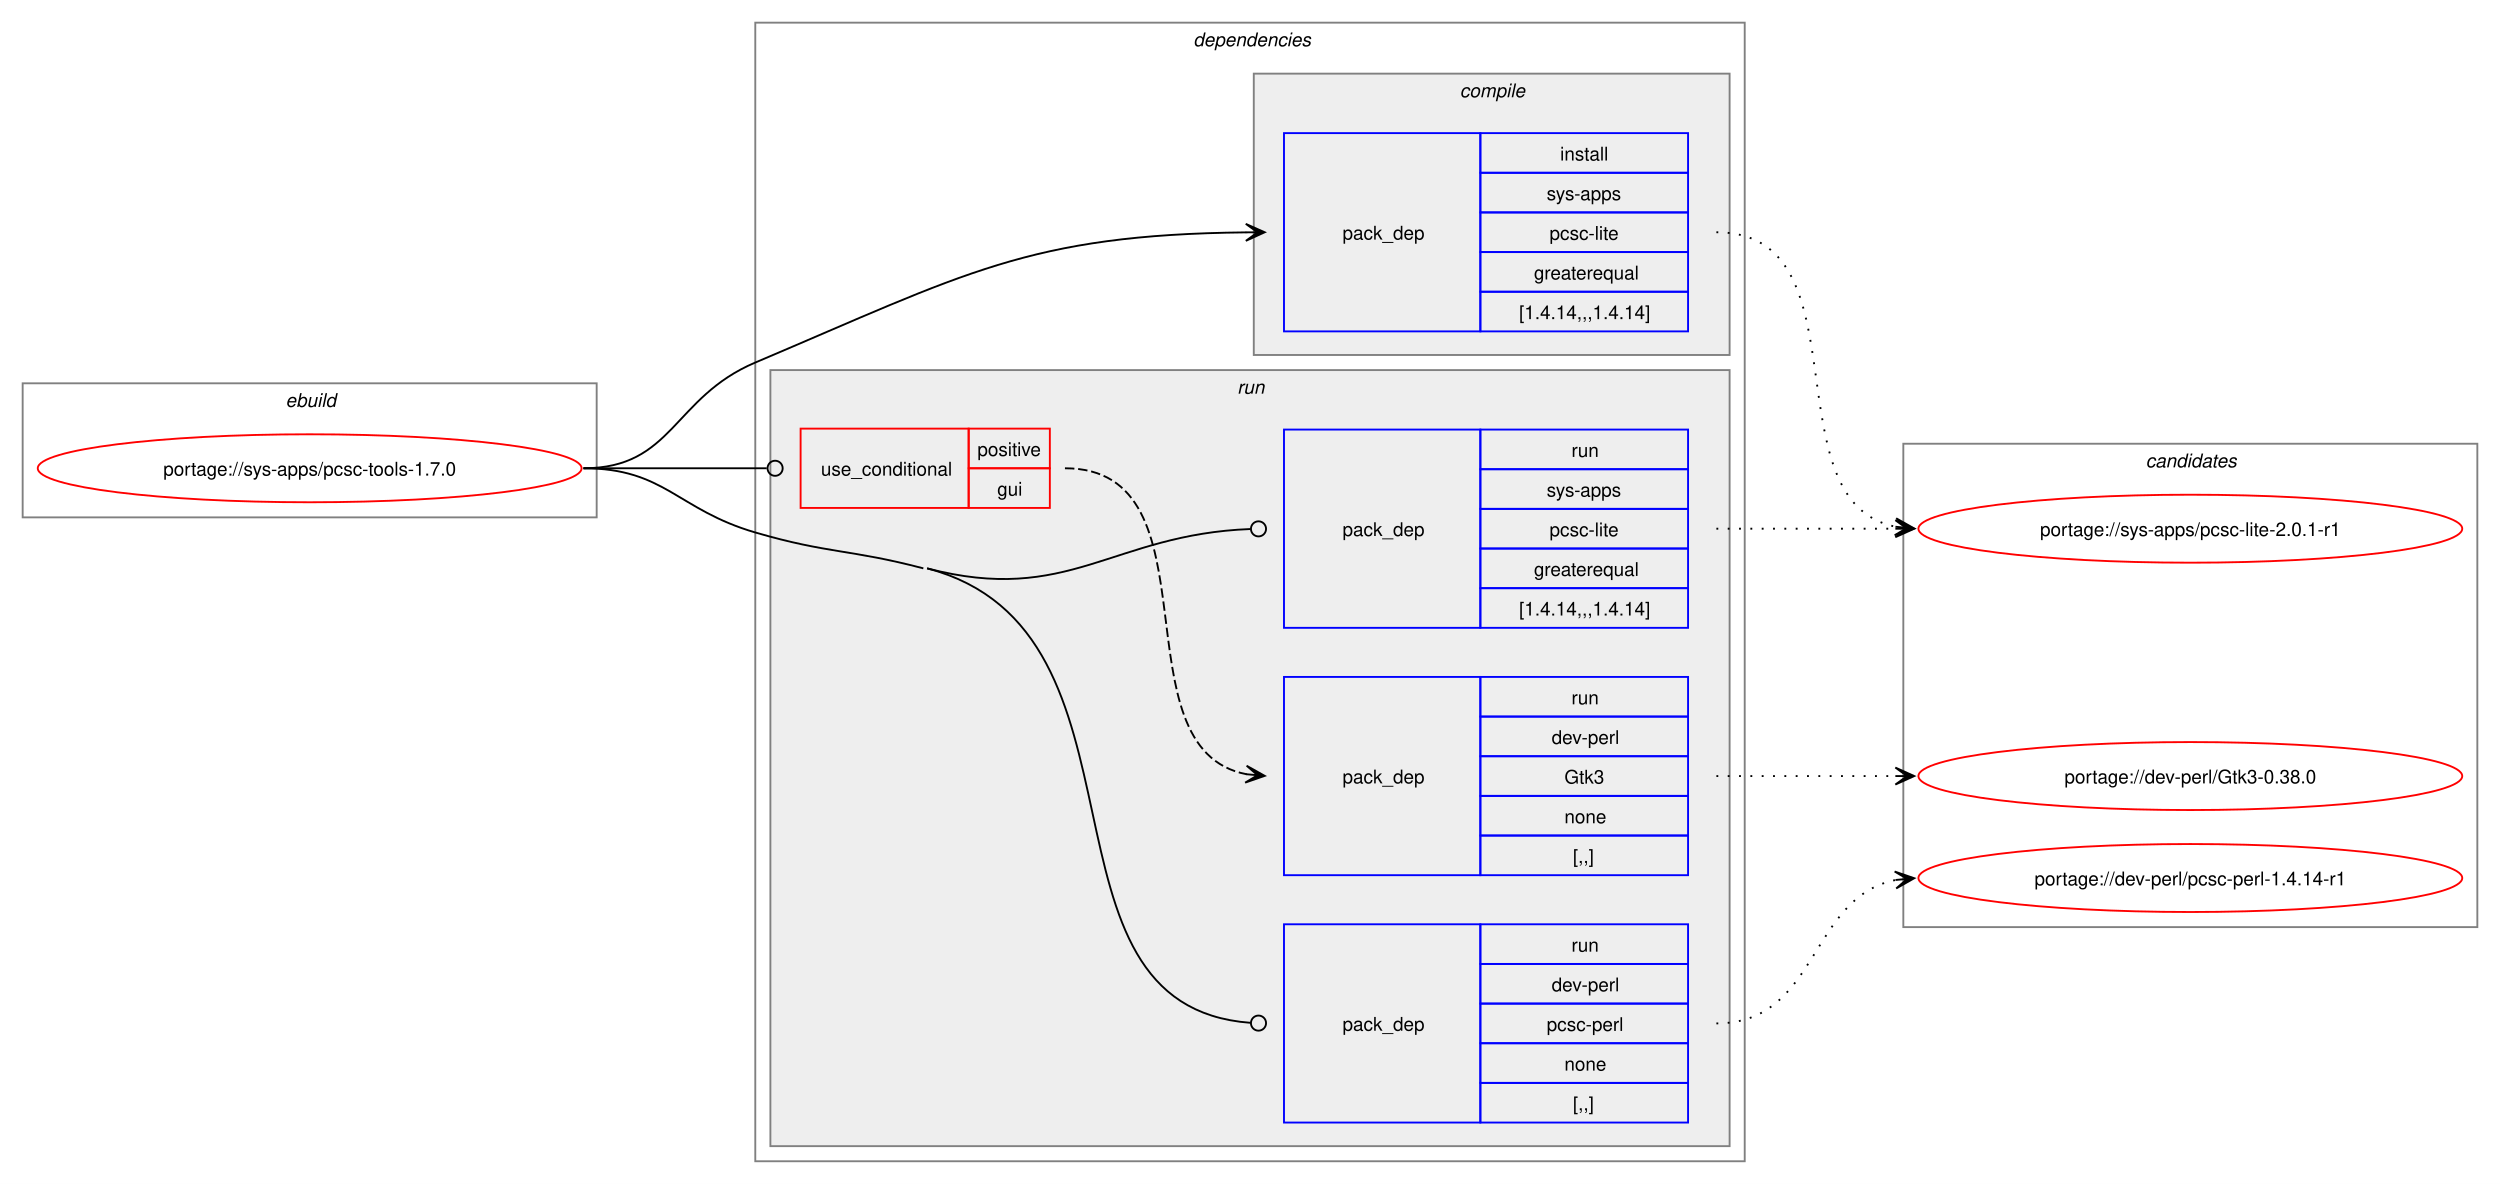
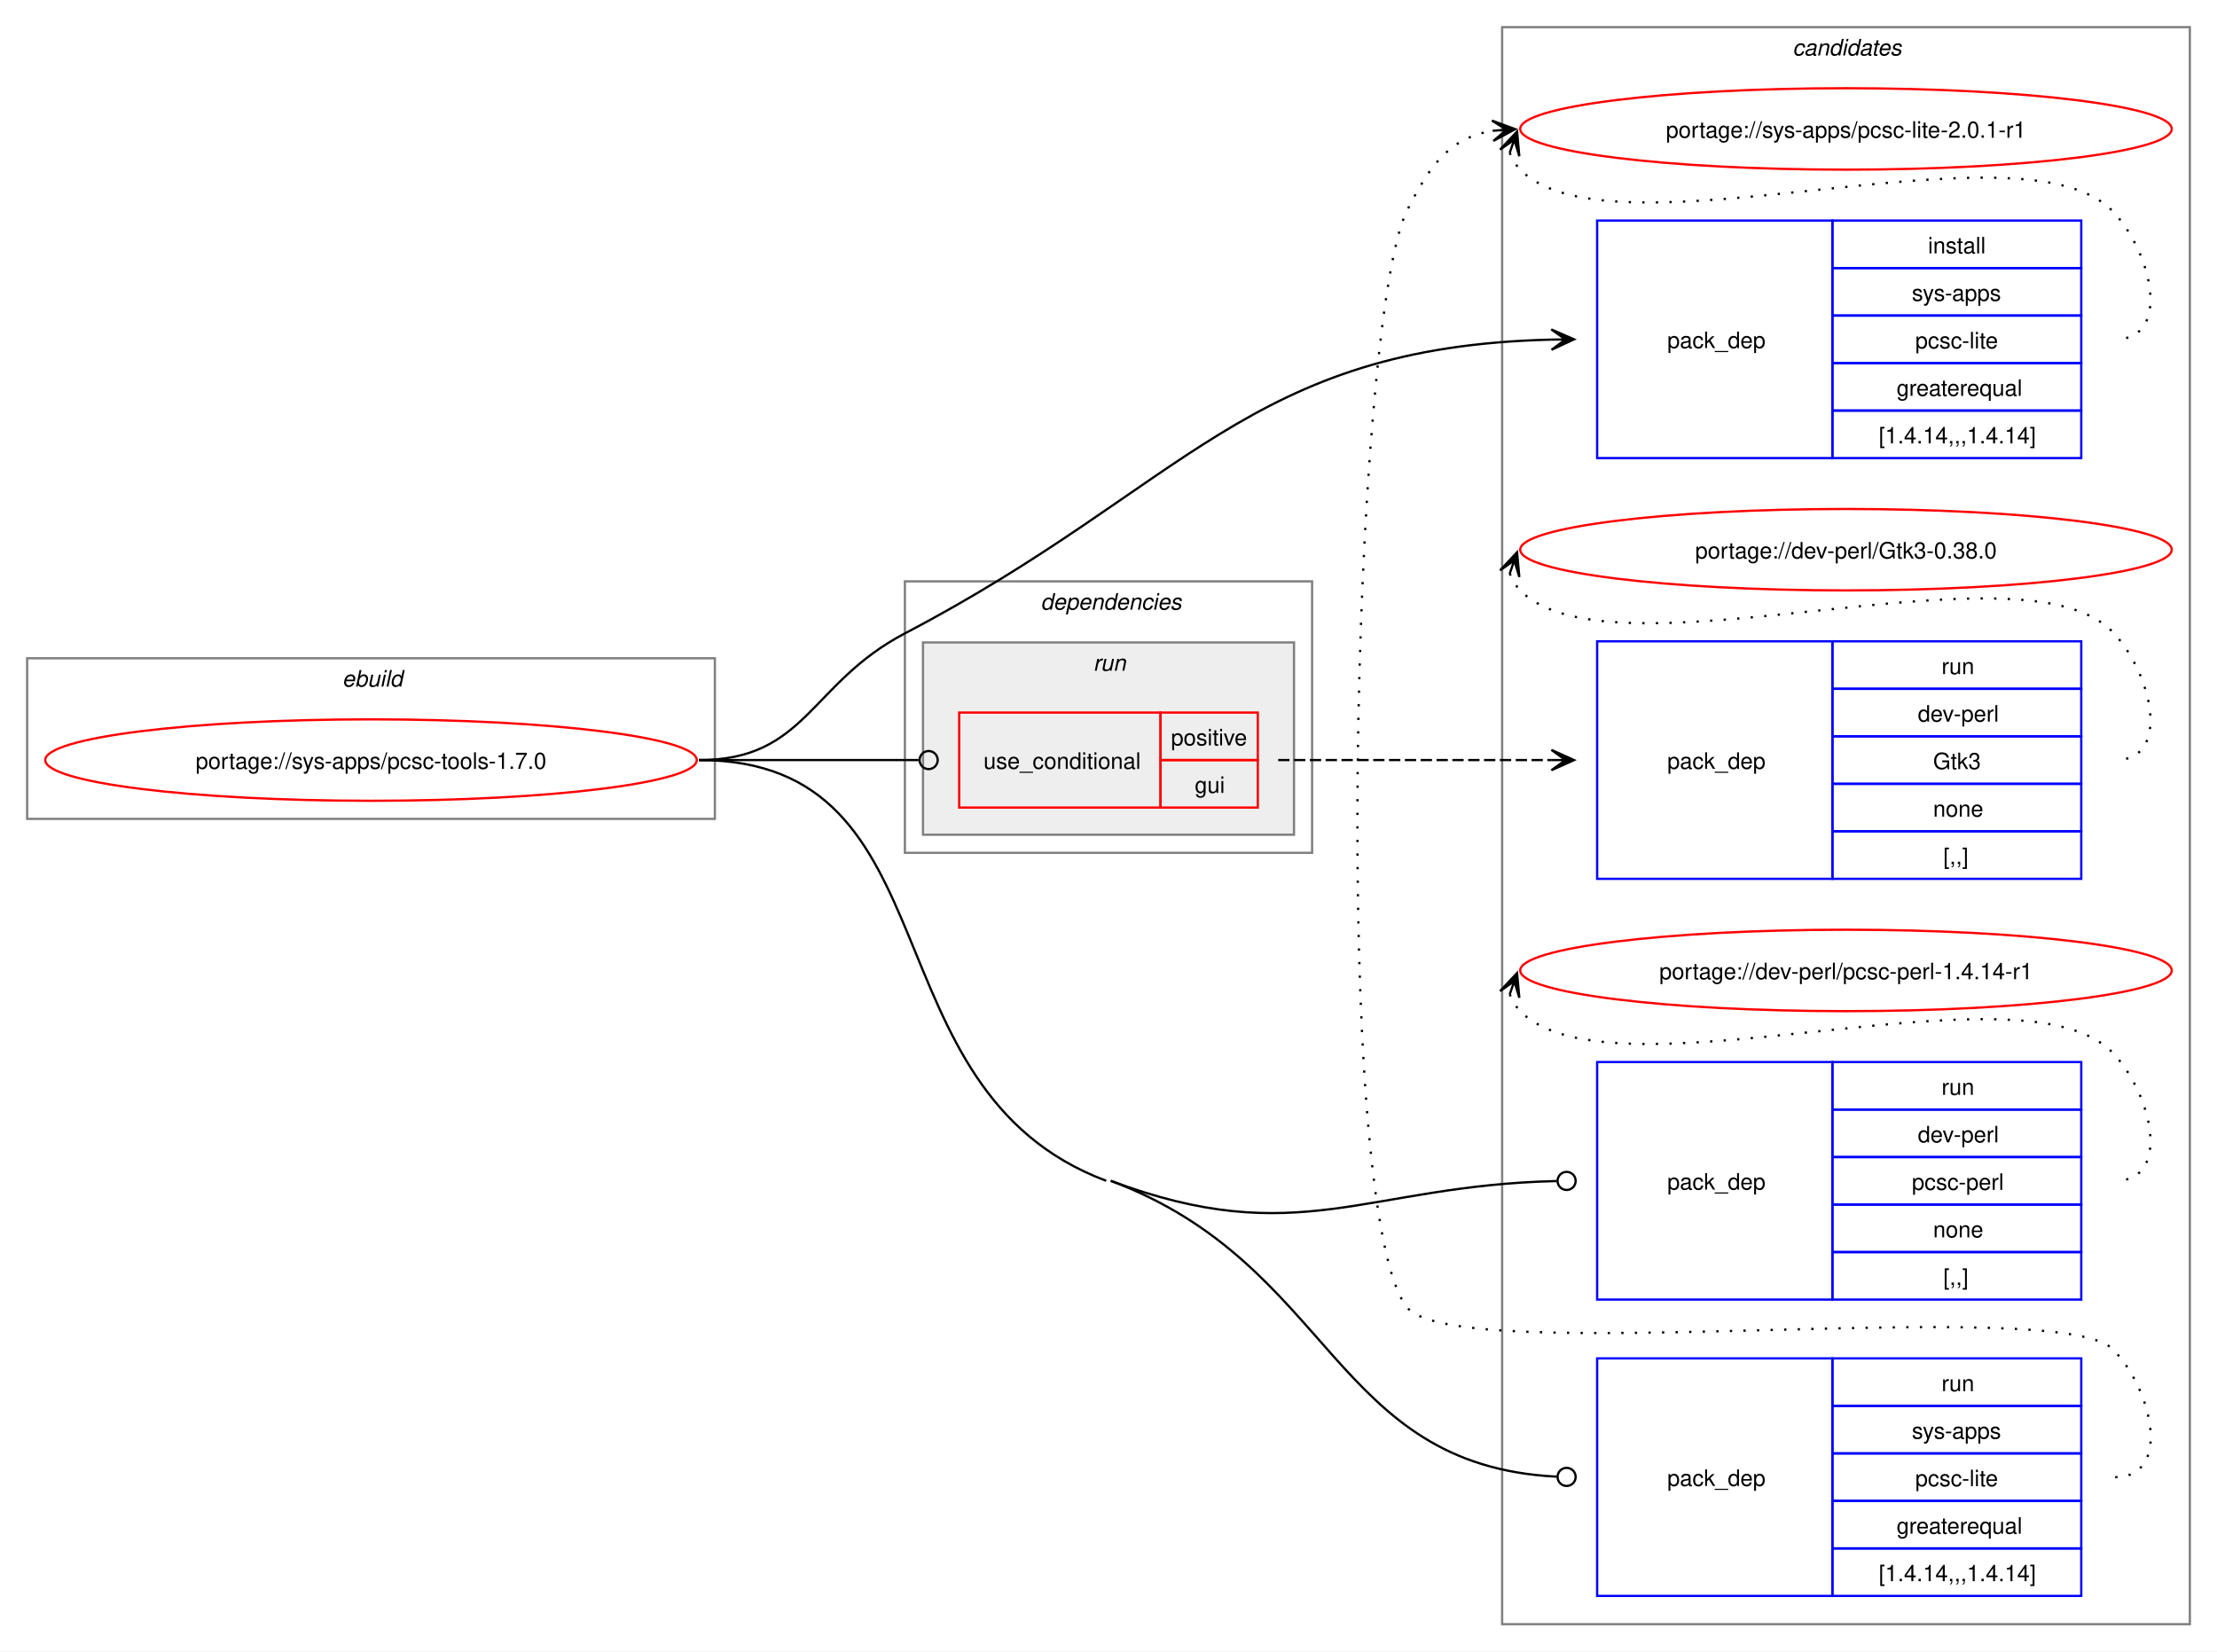
- <svg xmlns="http://www.w3.org/2000/svg" xmlns:xlink="http://www.w3.org/1999/xlink" width="1324pt" height="627pt" viewBox="0.00 0.00 1324.00 627.00">
-   <g id="graph0" class="graph" transform="scale(1 1) rotate(0) translate(4 623)">
-     <polygon fill="white" stroke="none" points="-4,4 -4,-623 1320,-623 1320,4 -4,4" />
+ <svg xmlns="http://www.w3.org/2000/svg" xmlns:xlink="http://www.w3.org/1999/xlink" width="980pt" height="730pt" viewBox="0.00 0.00 980.00 730.00">
+   <g id="graph0" class="graph" transform="scale(1 1) rotate(0) translate(4 726)">
+     <polygon fill="white" stroke="none" points="-4,4 -4,-726 976,-726 976,4 -4,4" />
+     <g id="clust11" class="cluster">
+       <polygon fill="none" stroke="gray" points="660,-8 660,-714 964,-714 964,-8 660,-8" />
+       <text text-anchor="start" x="788.38" y="-701.5" font-family="Helvetica,sans-Serif" font-style="italic" font-size="10.00">candidates</text>
+     </g>
    <g id="clust1" class="cluster">
-       <polygon fill="none" stroke="gray" points="8,-349 8,-420 312,-420 312,-349 8,-349" />
-       <text text-anchor="start" x="147.25" y="-407.5" font-family="Helvetica,sans-Serif" font-style="italic" font-size="10.00">ebuild</text>
+       <polygon fill="none" stroke="gray" points="8,-364 8,-435 312,-435 312,-364 8,-364" />
+       <text text-anchor="start" x="147.25" y="-422.5" font-family="Helvetica,sans-Serif" font-style="italic" font-size="10.00">ebuild</text>
    </g>
    <g id="clust2" class="cluster">
-       <polygon fill="none" stroke="gray" points="396,-8 396,-611 920,-611 920,-8 396,-8" />
-       <text text-anchor="start" x="628" y="-598.5" font-family="Helvetica,sans-Serif" font-style="italic" font-size="10.00">dependencies</text>
-     </g>
-     <g id="clust3" class="cluster">
-       <polygon fill="#eeeeee" stroke="gray" points="660,-435 660,-584 912,-584 912,-435 660,-435" />
-       <text text-anchor="start" x="769.12" y="-571.5" font-family="Helvetica,sans-Serif" font-style="italic" font-size="10.00">compile</text>
+       <polygon fill="none" stroke="gray" points="396,-349 396,-469 576,-469 576,-349 396,-349" />
+       <text text-anchor="start" x="456" y="-456.5" font-family="Helvetica,sans-Serif" font-style="italic" font-size="10.00">dependencies</text>
    </g>
    <g id="clust6" class="cluster">
-       <polygon fill="#eeeeee" stroke="gray" points="404,-16 404,-427 912,-427 912,-16 404,-16" />
-       <text text-anchor="start" x="651.25" y="-414.5" font-family="Helvetica,sans-Serif" font-style="italic" font-size="10.00">run</text>
-     </g>
-     <g id="clust11" class="cluster">
-       <polygon fill="none" stroke="gray" points="1004,-132 1004,-388 1308,-388 1308,-132 1004,-132" />
-       <text text-anchor="start" x="1132.38" y="-375.5" font-family="Helvetica,sans-Serif" font-style="italic" font-size="10.00">candidates</text>
+       <polygon fill="#eeeeee" stroke="gray" points="404,-357 404,-442 568,-442 568,-357 404,-357" />
+       <text text-anchor="start" x="479.25" y="-429.5" font-family="Helvetica,sans-Serif" font-style="italic" font-size="10.00">run</text>
    </g>
    <g id="node1" class="node">
      <g id="a_node1">
        <a xlink:href="../sys-apps/pcsc-tools-1.7.0.svg" xlink:title="portage://sys-apps/pcsc-tools-1.7.0">
-           <ellipse fill="none" stroke="red" cx="160" cy="-375" rx="144" ry="18" />
-           <text text-anchor="middle" x="160" y="-371.12" font-family="Helvetica,sans-Serif" font-size="10.00">portage://sys-apps/pcsc-tools-1.7.0</text>
+           <ellipse fill="none" stroke="red" cx="160" cy="-390" rx="144" ry="18" />
+           <text text-anchor="middle" x="160" y="-386.12" font-family="Helvetica,sans-Serif" font-size="10.00">portage://sys-apps/pcsc-tools-1.7.0</text>
        </a>
      </g>
    </g>
    <g id="node2" class="node">
-       <polygon fill="none" stroke="blue" points="676,-447.5 676,-552.5 780,-552.5 780,-447.5 676,-447.5" />
-       <text text-anchor="start" x="707" y="-496.12" font-family="Helvetica,sans-Serif" font-size="10.00">pack_dep</text>
-       <polygon fill="none" stroke="blue" points="780,-531.5 780,-552.5 890,-552.5 890,-531.5 780,-531.5" />
-       <text text-anchor="start" x="822.25" y="-538" font-family="Helvetica,sans-Serif" font-size="10.00">install</text>
-       <polygon fill="none" stroke="blue" points="780,-510.5 780,-531.5 890,-531.5 890,-510.5 780,-510.5" />
-       <text text-anchor="start" x="815.12" y="-517" font-family="Helvetica,sans-Serif" font-size="10.00">sys-apps</text>
-       <polygon fill="none" stroke="blue" points="780,-489.5 780,-510.5 890,-510.5 890,-489.5 780,-489.5" />
-       <text text-anchor="start" x="816.62" y="-496" font-family="Helvetica,sans-Serif" font-size="10.00">pcsc-lite</text>
-       <polygon fill="none" stroke="blue" points="780,-468.5 780,-489.5 890,-489.5 890,-468.5 780,-468.5" />
-       <text text-anchor="start" x="808.38" y="-475" font-family="Helvetica,sans-Serif" font-size="10.00">greaterequal</text>
-       <polygon fill="none" stroke="blue" points="780,-447.5 780,-468.5 890,-468.5 890,-447.5 780,-447.5" />
-       <text text-anchor="start" x="800.5" y="-454" font-family="Helvetica,sans-Serif" font-size="10.00">[1.4.14,,,1.4.14]</text>
+       <polygon fill="none" stroke="blue" points="702,-523.5 702,-628.5 806,-628.5 806,-523.5 702,-523.5" />
+       <text text-anchor="start" x="733" y="-572.12" font-family="Helvetica,sans-Serif" font-size="10.00">pack_dep</text>
+       <polygon fill="none" stroke="blue" points="806,-607.5 806,-628.5 916,-628.5 916,-607.5 806,-607.5" />
+       <text text-anchor="start" x="848.25" y="-614" font-family="Helvetica,sans-Serif" font-size="10.00">install</text>
+       <polygon fill="none" stroke="blue" points="806,-586.5 806,-607.5 916,-607.5 916,-586.5 806,-586.5" />
+       <text text-anchor="start" x="841.12" y="-593" font-family="Helvetica,sans-Serif" font-size="10.00">sys-apps</text>
+       <polygon fill="none" stroke="blue" points="806,-565.5 806,-586.5 916,-586.5 916,-565.5 806,-565.5" />
+       <text text-anchor="start" x="842.62" y="-572" font-family="Helvetica,sans-Serif" font-size="10.00">pcsc-lite</text>
+       <polygon fill="none" stroke="blue" points="806,-544.5 806,-565.5 916,-565.5 916,-544.5 806,-544.5" />
+       <text text-anchor="start" x="834.38" y="-551" font-family="Helvetica,sans-Serif" font-size="10.00">greaterequal</text>
+       <polygon fill="none" stroke="blue" points="806,-523.5 806,-544.5 916,-544.5 916,-523.5 806,-523.5" />
+       <text text-anchor="start" x="826.5" y="-530" font-family="Helvetica,sans-Serif" font-size="10.00">[1.4.14,,,1.4.14]</text>
    </g>
    <g id="edge1" class="edge">
-       <path fill="none" stroke="black" d="M305,-375C352.49,-375 352.27,-412.49 396,-431 506.99,-477.99 540.68,-498.73 655.96,-499.94" />
-       <polygon fill="black" stroke="black" points="665.78,-499.99 655.76,-504.44 662,-499.97 655.78,-499.94 655.78,-499.94 655.78,-499.94 662,-499.97 655.8,-495.44 665.78,-499.99" />
+       <path fill="none" stroke="black" d="M305,-390C352.49,-390 353.92,-423.98 396,-446 520.3,-511.05 547.51,-572.67 681.85,-575.87" />
+       <polygon fill="black" stroke="black" points="691.78,-575.99 681.73,-580.37 688,-575.94 681.78,-575.87 681.78,-575.87 681.78,-575.87 688,-575.94 681.84,-571.37 691.78,-575.99" />
    </g>
    <g id="node3" class="node">
-       <polygon fill="none" stroke="red" points="420,-354 420,-396 509,-396 509,-354 420,-354" />
-       <text text-anchor="start" x="430.75" y="-371.12" font-family="Helvetica,sans-Serif" font-size="10.00">use_conditional</text>
-       <polygon fill="none" stroke="red" points="509,-375 509,-396 552,-396 552,-375 509,-375" />
-       <text text-anchor="start" x="513.62" y="-381.5" font-family="Helvetica,sans-Serif" font-size="10.00">positive</text>
-       <polygon fill="none" stroke="red" points="509,-354 509,-375 552,-375 552,-354 509,-354" />
-       <text text-anchor="start" x="524.12" y="-360.5" font-family="Helvetica,sans-Serif" font-size="10.00">gui</text>
+       <polygon fill="none" stroke="red" points="420,-369 420,-411 509,-411 509,-369 420,-369" />
+       <text text-anchor="start" x="430.75" y="-386.12" font-family="Helvetica,sans-Serif" font-size="10.00">use_conditional</text>
+       <polygon fill="none" stroke="red" points="509,-390 509,-411 552,-411 552,-390 509,-390" />
+       <text text-anchor="start" x="513.62" y="-396.5" font-family="Helvetica,sans-Serif" font-size="10.00">positive</text>
+       <polygon fill="none" stroke="red" points="509,-369 509,-390 552,-390 552,-369 509,-369" />
+       <text text-anchor="start" x="524.12" y="-375.5" font-family="Helvetica,sans-Serif" font-size="10.00">gui</text>
    </g>
    <g id="edge3" class="edge">
-       <path fill="none" stroke="black" d="M305,-375C348.98,-375 362.17,-375 402.06,-375" />
-       <ellipse fill="none" stroke="black" cx="406.5" cy="-375" rx="4" ry="4" />
+       <path fill="none" stroke="black" d="M305,-390C348.98,-390 362.17,-390 402.06,-390" />
+       <ellipse fill="none" stroke="black" cx="406.5" cy="-390" rx="4" ry="4" />
    </g>
    <g id="node5" class="node">
-       <polygon fill="none" stroke="blue" points="676,-28.5 676,-133.5 780,-133.5 780,-28.5 676,-28.5" />
-       <text text-anchor="start" x="707" y="-77.12" font-family="Helvetica,sans-Serif" font-size="10.00">pack_dep</text>
-       <polygon fill="none" stroke="blue" points="780,-112.5 780,-133.5 890,-133.5 890,-112.5 780,-112.5" />
-       <text text-anchor="start" x="828.25" y="-119" font-family="Helvetica,sans-Serif" font-size="10.00">run</text>
-       <polygon fill="none" stroke="blue" points="780,-91.5 780,-112.5 890,-112.5 890,-91.5 780,-91.5" />
-       <text text-anchor="start" x="817.75" y="-98" font-family="Helvetica,sans-Serif" font-size="10.00">dev-perl</text>
-       <polygon fill="none" stroke="blue" points="780,-70.5 780,-91.5 890,-91.5 890,-70.5 780,-70.5" />
-       <text text-anchor="start" x="815.12" y="-77" font-family="Helvetica,sans-Serif" font-size="10.00">pcsc-perl</text>
-       <polygon fill="none" stroke="blue" points="780,-49.5 780,-70.5 890,-70.5 890,-49.5 780,-49.5" />
-       <text text-anchor="start" x="824.5" y="-56" font-family="Helvetica,sans-Serif" font-size="10.00">none</text>
-       <polygon fill="none" stroke="blue" points="780,-28.5 780,-49.5 890,-49.5 890,-28.5 780,-28.5" />
-       <text text-anchor="start" x="829" y="-35" font-family="Helvetica,sans-Serif" font-size="10.00">[,,]</text>
+       <polygon fill="none" stroke="blue" points="702,-151.5 702,-256.5 806,-256.5 806,-151.5 702,-151.5" />
+       <text text-anchor="start" x="733" y="-200.12" font-family="Helvetica,sans-Serif" font-size="10.00">pack_dep</text>
+       <polygon fill="none" stroke="blue" points="806,-235.5 806,-256.5 916,-256.5 916,-235.5 806,-235.5" />
+       <text text-anchor="start" x="854.25" y="-242" font-family="Helvetica,sans-Serif" font-size="10.00">run</text>
+       <polygon fill="none" stroke="blue" points="806,-214.5 806,-235.5 916,-235.5 916,-214.5 806,-214.5" />
+       <text text-anchor="start" x="843.75" y="-221" font-family="Helvetica,sans-Serif" font-size="10.00">dev-perl</text>
+       <polygon fill="none" stroke="blue" points="806,-193.5 806,-214.5 916,-214.5 916,-193.5 806,-193.5" />
+       <text text-anchor="start" x="841.12" y="-200" font-family="Helvetica,sans-Serif" font-size="10.00">pcsc-perl</text>
+       <polygon fill="none" stroke="blue" points="806,-172.5 806,-193.5 916,-193.5 916,-172.5 806,-172.5" />
+       <text text-anchor="start" x="850.5" y="-179" font-family="Helvetica,sans-Serif" font-size="10.00">none</text>
+       <polygon fill="none" stroke="blue" points="806,-151.5 806,-172.5 916,-172.5 916,-151.5 806,-151.5" />
+       <text text-anchor="start" x="855" y="-158" font-family="Helvetica,sans-Serif" font-size="10.00">[,,]</text>
    </g>
    <g id="edge4" class="edge">
-       <path fill="none" stroke="black" d="M487,-322C613.42,-288.87 536.93,-90.22 658.31,-81.31" />
-       <ellipse fill="none" stroke="black" cx="662.5" cy="-81.16" rx="4" ry="4" />
-       <path fill="none" stroke="black" d="M305,-375C348.18,-375 354.55,-353.1 396,-341 434.83,-329.67 445.87,-332.25 485,-322" />
+       <path fill="none" stroke="black" d="M487,-204C569.89,-172.95 599.48,-201.94 684.08,-203.9" />
+       <ellipse fill="none" stroke="black" cx="688.5" cy="-203.95" rx="4" ry="4" />
    </g>
    <g id="node6" class="node">
-       <polygon fill="none" stroke="blue" points="676,-290.5 676,-395.5 780,-395.5 780,-290.5 676,-290.5" />
-       <text text-anchor="start" x="707" y="-339.12" font-family="Helvetica,sans-Serif" font-size="10.00">pack_dep</text>
-       <polygon fill="none" stroke="blue" points="780,-374.5 780,-395.5 890,-395.5 890,-374.5 780,-374.5" />
-       <text text-anchor="start" x="828.25" y="-381" font-family="Helvetica,sans-Serif" font-size="10.00">run</text>
-       <polygon fill="none" stroke="blue" points="780,-353.5 780,-374.5 890,-374.5 890,-353.5 780,-353.5" />
-       <text text-anchor="start" x="815.12" y="-360" font-family="Helvetica,sans-Serif" font-size="10.00">sys-apps</text>
-       <polygon fill="none" stroke="blue" points="780,-332.5 780,-353.5 890,-353.5 890,-332.5 780,-332.5" />
-       <text text-anchor="start" x="816.62" y="-339" font-family="Helvetica,sans-Serif" font-size="10.00">pcsc-lite</text>
-       <polygon fill="none" stroke="blue" points="780,-311.5 780,-332.5 890,-332.5 890,-311.5 780,-311.5" />
-       <text text-anchor="start" x="808.38" y="-318" font-family="Helvetica,sans-Serif" font-size="10.00">greaterequal</text>
-       <polygon fill="none" stroke="blue" points="780,-290.5 780,-311.5 890,-311.5 890,-290.5 780,-290.5" />
-       <text text-anchor="start" x="800.5" y="-297" font-family="Helvetica,sans-Serif" font-size="10.00">[1.4.14,,,1.4.14]</text>
+       <polygon fill="none" stroke="blue" points="702,-20.5 702,-125.5 806,-125.5 806,-20.5 702,-20.5" />
+       <text text-anchor="start" x="733" y="-69.12" font-family="Helvetica,sans-Serif" font-size="10.00">pack_dep</text>
+       <polygon fill="none" stroke="blue" points="806,-104.5 806,-125.5 916,-125.5 916,-104.5 806,-104.5" />
+       <text text-anchor="start" x="854.25" y="-111" font-family="Helvetica,sans-Serif" font-size="10.00">run</text>
+       <polygon fill="none" stroke="blue" points="806,-83.5 806,-104.5 916,-104.5 916,-83.5 806,-83.5" />
+       <text text-anchor="start" x="841.12" y="-90" font-family="Helvetica,sans-Serif" font-size="10.00">sys-apps</text>
+       <polygon fill="none" stroke="blue" points="806,-62.5 806,-83.5 916,-83.5 916,-62.5 806,-62.5" />
+       <text text-anchor="start" x="842.62" y="-69" font-family="Helvetica,sans-Serif" font-size="10.00">pcsc-lite</text>
+       <polygon fill="none" stroke="blue" points="806,-41.5 806,-62.5 916,-62.5 916,-41.5 806,-41.5" />
+       <text text-anchor="start" x="834.38" y="-48" font-family="Helvetica,sans-Serif" font-size="10.00">greaterequal</text>
+       <polygon fill="none" stroke="blue" points="806,-20.5 806,-41.5 916,-41.5 916,-20.5 806,-20.5" />
+       <text text-anchor="start" x="826.5" y="-27" font-family="Helvetica,sans-Serif" font-size="10.00">[1.4.14,,,1.4.14]</text>
    </g>
    <g id="edge5" class="edge">
-       <path fill="none" stroke="black" d="M487,-322C562.02,-302.34 584.78,-340.01 658.27,-342.83" />
-       <ellipse fill="none" stroke="black" cx="662.5" cy="-342.91" rx="4" ry="4" />
+       <path fill="none" stroke="black" d="M487,-204C585.73,-167.02 584.65,-78.22 684.05,-73.22" />
+       <ellipse fill="none" stroke="black" cx="688.5" cy="-73.11" rx="4" ry="4" />
+       <path fill="none" stroke="black" d="M305,-390C420.04,-390 377.27,-244.35 485,-204" />
    </g>
    <g id="node7" class="node">
      <g id="a_node7">
        <a xlink:href="../sys-apps/pcsc-lite-2.0.1-r1.svg" xlink:title="portage://sys-apps/pcsc-lite-2.0.1-r1">
-           <ellipse fill="none" stroke="red" cx="1156" cy="-343" rx="144" ry="18" />
-           <text text-anchor="middle" x="1156" y="-339.12" font-family="Helvetica,sans-Serif" font-size="10.00">portage://sys-apps/pcsc-lite-2.0.1-r1</text>
+           <ellipse fill="none" stroke="red" cx="812" cy="-669" rx="144" ry="18" />
+           <text text-anchor="middle" x="812" y="-665.12" font-family="Helvetica,sans-Serif" font-size="10.00">portage://sys-apps/pcsc-lite-2.0.1-r1</text>
        </a>
      </g>
    </g>
    <g id="edge6" class="edge">
-       <path fill="none" stroke="black" stroke-dasharray="1,5" d="M905,-500C985.25,-500 932.33,-357.37 1000.1,-344" />
-       <polygon fill="black" stroke="black" points="1009.79,-343.11 1000.24,-348.51 1006.02,-343.46 999.83,-344.03 999.83,-344.03 999.83,-344.03 1006.02,-343.46 999.42,-339.55 1009.79,-343.11" />
+       <path fill="none" stroke="black" stroke-dasharray="1,5" d="M663.37,-658.45C664.4,-655.7 666.07,-652.96 668,-651 708.96,-609.42 889.83,-674.85 930,-632.5 947.28,-614.28 956.12,-576 931,-576" />
+       <polygon fill="black" stroke="black" points="666.6,-667.85 659.09,-659.86 665.37,-664.27 663.34,-658.39 663.34,-658.39 663.34,-658.39 665.37,-664.27 667.6,-656.93 666.6,-667.85" />
    </g>
    <g id="node4" class="node">
-       <polygon fill="none" stroke="blue" points="676,-159.5 676,-264.5 780,-264.5 780,-159.5 676,-159.5" />
-       <text text-anchor="start" x="707" y="-208.12" font-family="Helvetica,sans-Serif" font-size="10.00">pack_dep</text>
-       <polygon fill="none" stroke="blue" points="780,-243.5 780,-264.5 890,-264.5 890,-243.5 780,-243.5" />
-       <text text-anchor="start" x="828.25" y="-250" font-family="Helvetica,sans-Serif" font-size="10.00">run</text>
-       <polygon fill="none" stroke="blue" points="780,-222.5 780,-243.5 890,-243.5 890,-222.5 780,-222.5" />
-       <text text-anchor="start" x="817.75" y="-229" font-family="Helvetica,sans-Serif" font-size="10.00">dev-perl</text>
-       <polygon fill="none" stroke="blue" points="780,-201.5 780,-222.5 890,-222.5 890,-201.5 780,-201.5" />
-       <text text-anchor="start" x="824.5" y="-208" font-family="Helvetica,sans-Serif" font-size="10.00">Gtk3</text>
-       <polygon fill="none" stroke="blue" points="780,-180.5 780,-201.5 890,-201.5 890,-180.5 780,-180.5" />
-       <text text-anchor="start" x="824.5" y="-187" font-family="Helvetica,sans-Serif" font-size="10.00">none</text>
-       <polygon fill="none" stroke="blue" points="780,-159.5 780,-180.5 890,-180.5 890,-159.5 780,-159.5" />
-       <text text-anchor="start" x="829" y="-166" font-family="Helvetica,sans-Serif" font-size="10.00">[,,]</text>
+       <polygon fill="none" stroke="blue" points="702,-337.5 702,-442.5 806,-442.5 806,-337.5 702,-337.5" />
+       <text text-anchor="start" x="733" y="-386.12" font-family="Helvetica,sans-Serif" font-size="10.00">pack_dep</text>
+       <polygon fill="none" stroke="blue" points="806,-421.5 806,-442.5 916,-442.5 916,-421.5 806,-421.5" />
+       <text text-anchor="start" x="854.25" y="-428" font-family="Helvetica,sans-Serif" font-size="10.00">run</text>
+       <polygon fill="none" stroke="blue" points="806,-400.5 806,-421.5 916,-421.5 916,-400.5 806,-400.5" />
+       <text text-anchor="start" x="843.75" y="-407" font-family="Helvetica,sans-Serif" font-size="10.00">dev-perl</text>
+       <polygon fill="none" stroke="blue" points="806,-379.5 806,-400.5 916,-400.5 916,-379.5 806,-379.5" />
+       <text text-anchor="start" x="850.5" y="-386" font-family="Helvetica,sans-Serif" font-size="10.00">Gtk3</text>
+       <polygon fill="none" stroke="blue" points="806,-358.5 806,-379.5 916,-379.5 916,-358.5 806,-358.5" />
+       <text text-anchor="start" x="850.5" y="-365" font-family="Helvetica,sans-Serif" font-size="10.00">none</text>
+       <polygon fill="none" stroke="blue" points="806,-337.5 806,-358.5 916,-358.5 916,-337.5 806,-337.5" />
+       <text text-anchor="start" x="855" y="-344" font-family="Helvetica,sans-Serif" font-size="10.00">[,,]</text>
    </g>
    <g id="edge2" class="edge">
-       <path fill="none" stroke="black" stroke-dasharray="5,2" d="M560,-375C642.77,-375 585.99,-226.32 656.22,-212.96" />
-       <polygon fill="black" stroke="black" points="665.79,-212.11 656.22,-217.47 662.02,-212.44 655.83,-212.99 655.83,-212.99 655.83,-212.99 662.02,-212.44 655.43,-208.51 665.79,-212.11" />
+       <path fill="none" stroke="black" stroke-dasharray="5,2" d="M561,-390C615.77,-390 632.19,-390 681.87,-390" />
+       <polygon fill="black" stroke="black" points="691.78,-390 681.78,-394.5 688,-390 681.78,-390 681.78,-390 681.78,-390 688,-390 681.78,-385.5 691.78,-390" />
    </g>
    <g id="node8" class="node">
      <g id="a_node8">
        <a xlink:href="../dev-perl/Gtk3-0.38.0.svg" xlink:title="portage://dev-perl/Gtk3-0.38.0">
-           <ellipse fill="none" stroke="red" cx="1156" cy="-212" rx="144" ry="18" />
-           <text text-anchor="middle" x="1156" y="-208.12" font-family="Helvetica,sans-Serif" font-size="10.00">portage://dev-perl/Gtk3-0.38.0</text>
+           <ellipse fill="none" stroke="red" cx="812" cy="-483" rx="144" ry="18" />
+           <text text-anchor="middle" x="812" y="-479.12" font-family="Helvetica,sans-Serif" font-size="10.00">portage://dev-perl/Gtk3-0.38.0</text>
        </a>
      </g>
    </g>
    <g id="edge7" class="edge">
-       <path fill="none" stroke="black" stroke-dasharray="1,5" d="M905,-212C948.25,-212 961.72,-212 1000.08,-212" />
-       <polygon fill="black" stroke="black" points="1009.78,-212 999.78,-216.5 1006,-212 999.78,-212 999.78,-212 999.78,-212 1006,-212 999.78,-207.5 1009.78,-212" />
+       <path fill="none" stroke="black" stroke-dasharray="1,5" d="M663.37,-472.45C664.4,-469.7 666.07,-466.96 668,-465 708.96,-423.42 889.83,-488.85 930,-446.5 947.28,-428.28 956.12,-390 931,-390" />
+       <polygon fill="black" stroke="black" points="666.6,-481.85 659.09,-473.86 665.37,-478.27 663.34,-472.39 663.34,-472.39 663.34,-472.39 665.37,-478.27 667.6,-470.93 666.6,-481.85" />
    </g>
    <g id="node9" class="node">
      <g id="a_node9">
        <a xlink:href="../dev-perl/pcsc-perl-1.4.14-r1.svg" xlink:title="portage://dev-perl/pcsc-perl-1.4.14-r1">
-           <ellipse fill="none" stroke="red" cx="1156" cy="-158" rx="144" ry="18" />
-           <text text-anchor="middle" x="1156" y="-154.12" font-family="Helvetica,sans-Serif" font-size="10.00">portage://dev-perl/pcsc-perl-1.4.14-r1</text>
+           <ellipse fill="none" stroke="red" cx="812" cy="-297" rx="144" ry="18" />
+           <text text-anchor="middle" x="812" y="-293.12" font-family="Helvetica,sans-Serif" font-size="10.00">portage://dev-perl/pcsc-perl-1.4.14-r1</text>
        </a>
      </g>
    </g>
    <g id="edge8" class="edge">
-       <path fill="none" stroke="black" stroke-dasharray="1,5" d="M905,-81C959.25,-81 953.88,-147.83 999.98,-156.97" />
-       <polygon fill="black" stroke="black" points="1009.79,-157.89 999.41,-161.44 1006.02,-157.53 999.83,-156.96 999.83,-156.96 999.83,-156.96 1006.02,-157.53 1000.25,-152.48 1009.79,-157.89" />
+       <path fill="none" stroke="black" stroke-dasharray="1,5" d="M663.37,-286.45C664.4,-283.7 666.07,-280.96 668,-279 708.96,-237.42 889.83,-302.85 930,-260.5 947.28,-242.28 956.12,-204 931,-204" />
+       <polygon fill="black" stroke="black" points="666.6,-295.85 659.09,-287.86 665.37,-292.27 663.34,-286.39 663.34,-286.39 663.34,-286.39 665.37,-292.27 667.6,-284.93 666.6,-295.85" />
    </g>
    <g id="edge9" class="edge">
-       <path fill="none" stroke="black" stroke-dasharray="1,5" d="M905,-343C948.25,-343 961.72,-343 1000.08,-343" />
-       <polygon fill="black" stroke="black" points="1009.78,-343 999.78,-347.5 1006,-343 999.78,-343 999.78,-343 999.78,-343 1006,-343 999.78,-338.5 1009.78,-343" />
+       <path fill="none" stroke="black" stroke-dasharray="1,5" d="M931,-73C956.12,-73 947.6,-111.59 930,-129.5 905.66,-154.27 639.83,-120.99 618,-148 584.12,-189.91 593.66,-584.92 618,-633 628.39,-653.53 637.02,-665.2 656.04,-668.21" />
+       <polygon fill="black" stroke="black" points="665.78,-668.91 655.49,-672.68 662.01,-668.64 655.81,-668.2 655.81,-668.2 655.81,-668.2 662.01,-668.64 656.13,-663.71 665.78,-668.91" />
    </g>
  </g>
</svg>
